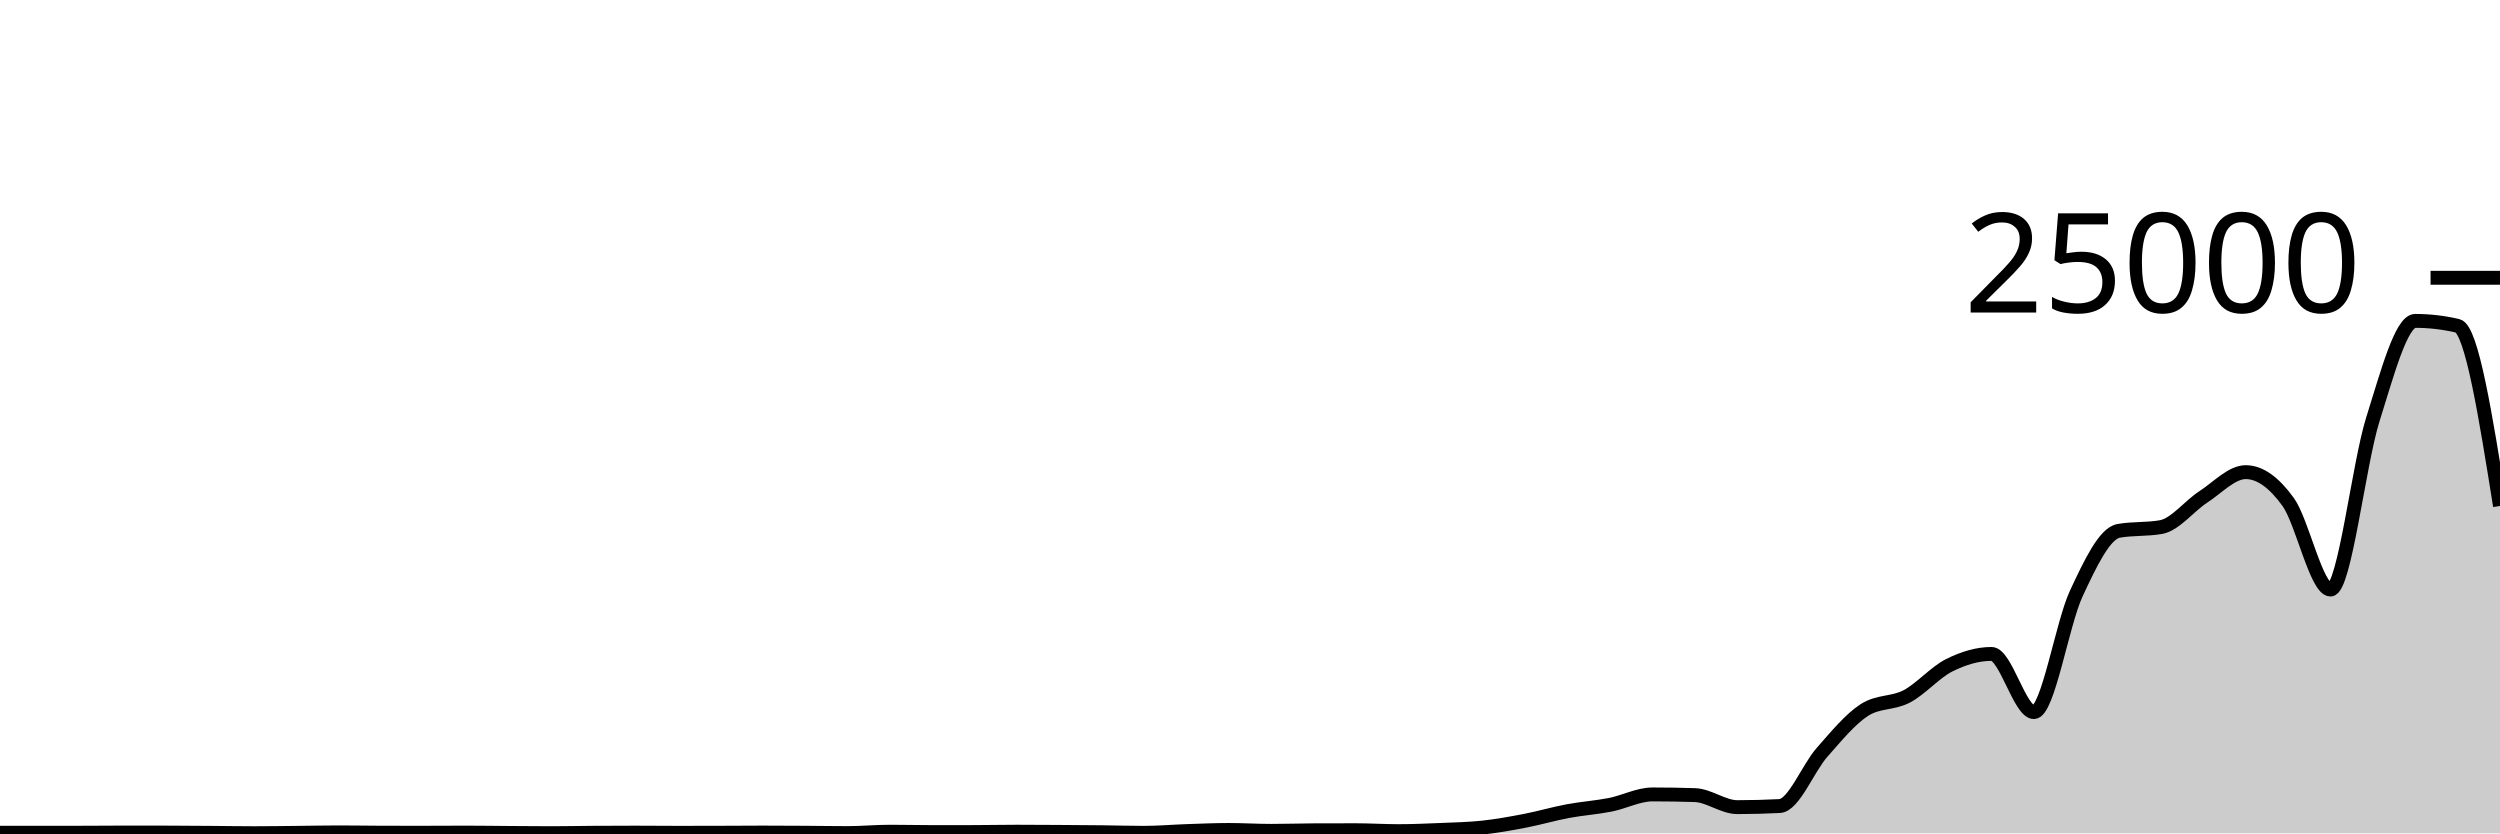
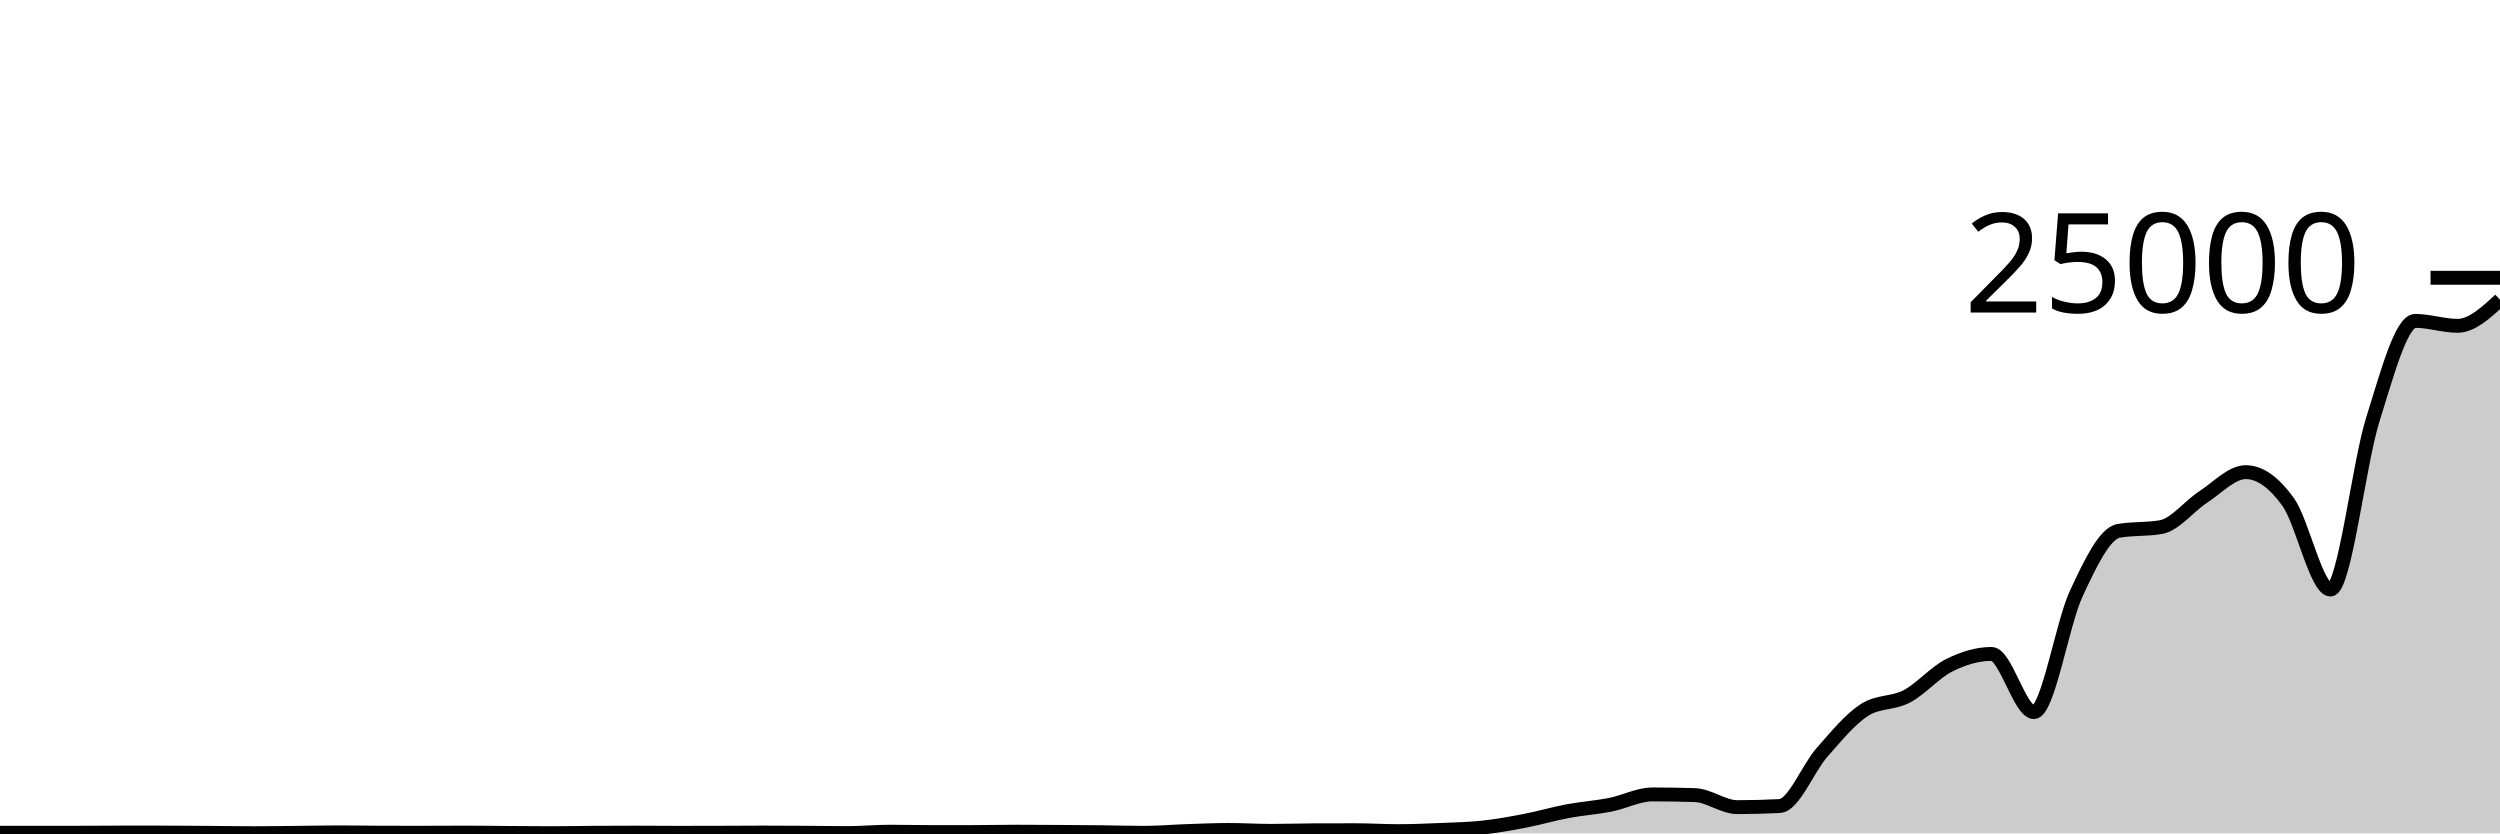
<svg xmlns="http://www.w3.org/2000/svg" viewBox="0 0 180 60">
  <g transform="translate(0,20)">
-     <path class="area" fill="rgba(0, 0, 0, 0.2)" d="M0,39.958C1.017,39.959,2.034,39.96,3.051,39.96C4.068,39.96,5.085,39.958,6.102,39.955C7.119,39.952,8.136,39.941,9.153,39.941C10.169,39.941,11.186,39.942,12.203,39.946C13.22,39.949,14.237,39.957,15.254,39.965C16.271,39.972,17.288,39.99,18.305,39.99C19.322,39.99,20.339,39.975,21.356,39.965C22.373,39.955,23.39,39.931,24.407,39.931C25.424,39.931,26.441,39.951,27.458,39.954C28.475,39.956,29.492,39.957,30.508,39.957C31.525,39.957,32.542,39.947,33.559,39.947C34.576,39.947,35.593,39.964,36.61,39.971C37.627,39.978,38.644,39.989,39.661,39.989C40.678,39.989,41.695,39.967,42.712,39.96C43.729,39.953,44.746,39.949,45.763,39.949C46.78,39.949,47.797,39.962,48.814,39.962C49.831,39.962,50.847,39.96,51.864,39.957C52.881,39.954,53.898,39.944,54.915,39.944C55.932,39.944,56.949,39.95,57.966,39.957C58.983,39.963,60,39.982,61.017,39.982C62.034,39.982,63.051,39.883,64.068,39.883C65.085,39.883,66.102,39.91,67.119,39.91C68.136,39.91,69.153,39.909,70.169,39.907C71.186,39.905,72.203,39.882,73.22,39.882C74.237,39.882,75.254,39.89,76.271,39.896C77.288,39.902,78.305,39.909,79.322,39.92C80.339,39.931,81.356,39.963,82.373,39.963C83.39,39.963,84.407,39.873,85.424,39.838C86.441,39.804,87.458,39.757,88.475,39.757C89.492,39.757,90.508,39.822,91.525,39.822C92.542,39.822,93.559,39.787,94.576,39.782C95.593,39.778,96.61,39.776,97.627,39.776C98.644,39.776,99.661,39.842,100.678,39.842C101.695,39.842,102.712,39.798,103.729,39.755C104.746,39.712,105.763,39.693,106.78,39.582C107.797,39.471,108.814,39.286,109.831,39.09C110.847,38.893,111.864,38.592,112.881,38.402C113.898,38.211,114.915,38.146,115.932,37.946C116.949,37.745,117.966,37.198,118.983,37.198C120,37.198,121.017,37.215,122.034,37.248C123.051,37.281,124.068,38.114,125.085,38.114C126.102,38.114,127.119,38.087,128.136,38.035C129.153,37.983,130.169,35.322,131.186,34.17C132.203,33.017,133.22,31.774,134.237,31.12C135.254,30.466,136.271,30.675,137.288,30.139C138.305,29.603,139.322,28.412,140.339,27.902C141.356,27.393,142.373,27.083,143.39,27.083C144.407,27.083,145.424,31.272,146.441,31.272C147.458,31.272,148.475,24.908,149.492,22.733C150.508,20.558,151.525,18.404,152.542,18.222C153.559,18.041,154.576,18.132,155.593,17.95C156.61,17.769,157.627,16.432,158.644,15.773C159.661,15.113,160.678,13.994,161.695,13.994C162.712,13.994,163.729,14.73,164.746,16.139C165.763,17.548,166.78,22.448,167.797,22.448C168.814,22.448,169.831,13.413,170.847,10.189C171.864,6.965,172.881,3.104,173.898,3.104C174.915,3.104,175.932,3.222,176.949,3.459C177.966,3.696,178.983,10.063,180,16.43L180,40C178.983,40,177.966,40,176.949,40C175.932,40,174.915,40,173.898,40C172.881,40,171.864,40,170.847,40C169.831,40,168.814,40,167.797,40C166.78,40,165.763,40,164.746,40C163.729,40,162.712,40,161.695,40C160.678,40,159.661,40,158.644,40C157.627,40,156.61,40,155.593,40C154.576,40,153.559,40,152.542,40C151.525,40,150.508,40,149.492,40C148.475,40,147.458,40,146.441,40C145.424,40,144.407,40,143.39,40C142.373,40,141.356,40,140.339,40C139.322,40,138.305,40,137.288,40C136.271,40,135.254,40,134.237,40C133.22,40,132.203,40,131.186,40C130.169,40,129.153,40,128.136,40C127.119,40,126.102,40,125.085,40C124.068,40,123.051,40,122.034,40C121.017,40,120,40,118.983,40C117.966,40,116.949,40,115.932,40C114.915,40,113.898,40,112.881,40C111.864,40,110.847,40,109.831,40C108.814,40,107.797,40,106.78,40C105.763,40,104.746,40,103.729,40C102.712,40,101.695,40,100.678,40C99.661,40,98.644,40,97.627,40C96.61,40,95.593,40,94.576,40C93.559,40,92.542,40,91.525,40C90.508,40,89.492,40,88.475,40C87.458,40,86.441,40,85.424,40C84.407,40,83.39,40,82.373,40C81.356,40,80.339,40,79.322,40C78.305,40,77.288,40,76.271,40C75.254,40,74.237,40,73.22,40C72.203,40,71.186,40,70.169,40C69.153,40,68.136,40,67.119,40C66.102,40,65.085,40,64.068,40C63.051,40,62.034,40,61.017,40C60,40,58.983,40,57.966,40C56.949,40,55.932,40,54.915,40C53.898,40,52.881,40,51.864,40C50.847,40,49.831,40,48.814,40C47.797,40,46.78,40,45.763,40C44.746,40,43.729,40,42.712,40C41.695,40,40.678,40,39.661,40C38.644,40,37.627,40,36.61,40C35.593,40,34.576,40,33.559,40C32.542,40,31.525,40,30.508,40C29.492,40,28.475,40,27.458,40C26.441,40,25.424,40,24.407,40C23.39,40,22.373,40,21.356,40C20.339,40,19.322,40,18.305,40C17.288,40,16.271,40,15.254,40C14.237,40,13.22,40,12.203,40C11.186,40,10.169,40,9.153,40C8.136,40,7.119,40,6.102,40C5.085,40,4.068,40,3.051,40C2.034,40,1.017,40,0,40Z" />
-     <path class="line" stroke="black" fill="none" d="M0,39.958C1.017,39.959,2.034,39.96,3.051,39.96C4.068,39.96,5.085,39.958,6.102,39.955C7.119,39.952,8.136,39.941,9.153,39.941C10.169,39.941,11.186,39.942,12.203,39.946C13.22,39.949,14.237,39.957,15.254,39.965C16.271,39.972,17.288,39.99,18.305,39.99C19.322,39.99,20.339,39.975,21.356,39.965C22.373,39.955,23.39,39.931,24.407,39.931C25.424,39.931,26.441,39.951,27.458,39.954C28.475,39.956,29.492,39.957,30.508,39.957C31.525,39.957,32.542,39.947,33.559,39.947C34.576,39.947,35.593,39.964,36.61,39.971C37.627,39.978,38.644,39.989,39.661,39.989C40.678,39.989,41.695,39.967,42.712,39.96C43.729,39.953,44.746,39.949,45.763,39.949C46.78,39.949,47.797,39.962,48.814,39.962C49.831,39.962,50.847,39.96,51.864,39.957C52.881,39.954,53.898,39.944,54.915,39.944C55.932,39.944,56.949,39.95,57.966,39.957C58.983,39.963,60,39.982,61.017,39.982C62.034,39.982,63.051,39.883,64.068,39.883C65.085,39.883,66.102,39.91,67.119,39.91C68.136,39.91,69.153,39.909,70.169,39.907C71.186,39.905,72.203,39.882,73.22,39.882C74.237,39.882,75.254,39.89,76.271,39.896C77.288,39.902,78.305,39.909,79.322,39.92C80.339,39.931,81.356,39.963,82.373,39.963C83.39,39.963,84.407,39.873,85.424,39.838C86.441,39.804,87.458,39.757,88.475,39.757C89.492,39.757,90.508,39.822,91.525,39.822C92.542,39.822,93.559,39.787,94.576,39.782C95.593,39.778,96.61,39.776,97.627,39.776C98.644,39.776,99.661,39.842,100.678,39.842C101.695,39.842,102.712,39.798,103.729,39.755C104.746,39.712,105.763,39.693,106.78,39.582C107.797,39.471,108.814,39.286,109.831,39.09C110.847,38.893,111.864,38.592,112.881,38.402C113.898,38.211,114.915,38.146,115.932,37.946C116.949,37.745,117.966,37.198,118.983,37.198C120,37.198,121.017,37.215,122.034,37.248C123.051,37.281,124.068,38.114,125.085,38.114C126.102,38.114,127.119,38.087,128.136,38.035C129.153,37.983,130.169,35.322,131.186,34.17C132.203,33.017,133.22,31.774,134.237,31.12C135.254,30.466,136.271,30.675,137.288,30.139C138.305,29.603,139.322,28.412,140.339,27.902C141.356,27.393,142.373,27.083,143.39,27.083C144.407,27.083,145.424,31.272,146.441,31.272C147.458,31.272,148.475,24.908,149.492,22.733C150.508,20.558,151.525,18.404,152.542,18.222C153.559,18.041,154.576,18.132,155.593,17.95C156.61,17.769,157.627,16.432,158.644,15.773C159.661,15.113,160.678,13.994,161.695,13.994C162.712,13.994,163.729,14.73,164.746,16.139C165.763,17.548,166.78,22.448,167.797,22.448C168.814,22.448,169.831,13.413,170.847,10.189C171.864,6.965,172.881,3.104,173.898,3.104C174.915,3.104,175.932,3.222,176.949,3.459C177.966,3.696,178.983,10.063,180,16.43" />
+     <path class="area" fill="rgba(0, 0, 0, 0.2)" d="M0,39.958C1.017,39.959,2.034,39.96,3.051,39.96C4.068,39.96,5.085,39.958,6.102,39.955C7.119,39.952,8.136,39.941,9.153,39.941C10.169,39.941,11.186,39.942,12.203,39.946C13.22,39.949,14.237,39.957,15.254,39.965C16.271,39.972,17.288,39.99,18.305,39.99C19.322,39.99,20.339,39.975,21.356,39.965C22.373,39.955,23.39,39.931,24.407,39.931C25.424,39.931,26.441,39.951,27.458,39.954C28.475,39.956,29.492,39.957,30.508,39.957C31.525,39.957,32.542,39.947,33.559,39.947C34.576,39.947,35.593,39.964,36.61,39.971C37.627,39.978,38.644,39.989,39.661,39.989C40.678,39.989,41.695,39.967,42.712,39.96C43.729,39.953,44.746,39.949,45.763,39.949C46.78,39.949,47.797,39.962,48.814,39.962C49.831,39.962,50.847,39.96,51.864,39.957C52.881,39.954,53.898,39.944,54.915,39.944C55.932,39.944,56.949,39.95,57.966,39.957C58.983,39.963,60,39.982,61.017,39.982C62.034,39.982,63.051,39.883,64.068,39.883C65.085,39.883,66.102,39.91,67.119,39.91C68.136,39.91,69.153,39.909,70.169,39.907C71.186,39.905,72.203,39.882,73.22,39.882C74.237,39.882,75.254,39.89,76.271,39.896C77.288,39.902,78.305,39.909,79.322,39.92C80.339,39.931,81.356,39.963,82.373,39.963C83.39,39.963,84.407,39.873,85.424,39.838C86.441,39.804,87.458,39.757,88.475,39.757C89.492,39.757,90.508,39.822,91.525,39.822C92.542,39.822,93.559,39.787,94.576,39.782C95.593,39.778,96.61,39.776,97.627,39.776C98.644,39.776,99.661,39.842,100.678,39.842C101.695,39.842,102.712,39.798,103.729,39.755C104.746,39.712,105.763,39.693,106.78,39.582C107.797,39.471,108.814,39.286,109.831,39.09C110.847,38.893,111.864,38.592,112.881,38.402C113.898,38.211,114.915,38.146,115.932,37.946C116.949,37.745,117.966,37.198,118.983,37.198C120,37.198,121.017,37.215,122.034,37.248C123.051,37.281,124.068,38.114,125.085,38.114C126.102,38.114,127.119,38.087,128.136,38.035C129.153,37.983,130.169,35.322,131.186,34.17C132.203,33.017,133.22,31.774,134.237,31.12C135.254,30.466,136.271,30.675,137.288,30.139C138.305,29.603,139.322,28.412,140.339,27.902C141.356,27.393,142.373,27.083,143.39,27.083C144.407,27.083,145.424,31.272,146.441,31.272C147.458,31.272,148.475,24.908,149.492,22.733C150.508,20.558,151.525,18.404,152.542,18.222C153.559,18.041,154.576,18.132,155.593,17.95C156.61,17.769,157.627,16.432,158.644,15.773C159.661,15.113,160.678,13.994,161.695,13.994C162.712,13.994,163.729,14.73,164.746,16.139C165.763,17.548,166.78,22.448,167.797,22.448C168.814,22.448,169.831,13.413,170.847,10.189C171.864,6.965,172.881,3.104,173.898,3.104C174.915,3.104,175.932,3.459,176.949,3.459C177.966,3.459,178.983,2.522,180,1.584L180,40C178.983,40,177.966,40,176.949,40C175.932,40,174.915,40,173.898,40C172.881,40,171.864,40,170.847,40C169.831,40,168.814,40,167.797,40C166.78,40,165.763,40,164.746,40C163.729,40,162.712,40,161.695,40C160.678,40,159.661,40,158.644,40C157.627,40,156.61,40,155.593,40C154.576,40,153.559,40,152.542,40C151.525,40,150.508,40,149.492,40C148.475,40,147.458,40,146.441,40C145.424,40,144.407,40,143.39,40C142.373,40,141.356,40,140.339,40C139.322,40,138.305,40,137.288,40C136.271,40,135.254,40,134.237,40C133.22,40,132.203,40,131.186,40C130.169,40,129.153,40,128.136,40C127.119,40,126.102,40,125.085,40C124.068,40,123.051,40,122.034,40C121.017,40,120,40,118.983,40C117.966,40,116.949,40,115.932,40C114.915,40,113.898,40,112.881,40C111.864,40,110.847,40,109.831,40C108.814,40,107.797,40,106.78,40C105.763,40,104.746,40,103.729,40C102.712,40,101.695,40,100.678,40C99.661,40,98.644,40,97.627,40C96.61,40,95.593,40,94.576,40C93.559,40,92.542,40,91.525,40C90.508,40,89.492,40,88.475,40C87.458,40,86.441,40,85.424,40C84.407,40,83.39,40,82.373,40C81.356,40,80.339,40,79.322,40C78.305,40,77.288,40,76.271,40C75.254,40,74.237,40,73.22,40C72.203,40,71.186,40,70.169,40C69.153,40,68.136,40,67.119,40C66.102,40,65.085,40,64.068,40C63.051,40,62.034,40,61.017,40C60,40,58.983,40,57.966,40C56.949,40,55.932,40,54.915,40C53.898,40,52.881,40,51.864,40C50.847,40,49.831,40,48.814,40C47.797,40,46.78,40,45.763,40C44.746,40,43.729,40,42.712,40C41.695,40,40.678,40,39.661,40C38.644,40,37.627,40,36.61,40C35.593,40,34.576,40,33.559,40C32.542,40,31.525,40,30.508,40C29.492,40,28.475,40,27.458,40C26.441,40,25.424,40,24.407,40C23.39,40,22.373,40,21.356,40C20.339,40,19.322,40,18.305,40C17.288,40,16.271,40,15.254,40C14.237,40,13.22,40,12.203,40C11.186,40,10.169,40,9.153,40C8.136,40,7.119,40,6.102,40C5.085,40,4.068,40,3.051,40C2.034,40,1.017,40,0,40Z" />
+     <path class="line" stroke="black" fill="none" d="M0,39.958C1.017,39.959,2.034,39.96,3.051,39.96C4.068,39.96,5.085,39.958,6.102,39.955C7.119,39.952,8.136,39.941,9.153,39.941C10.169,39.941,11.186,39.942,12.203,39.946C13.22,39.949,14.237,39.957,15.254,39.965C16.271,39.972,17.288,39.99,18.305,39.99C19.322,39.99,20.339,39.975,21.356,39.965C22.373,39.955,23.39,39.931,24.407,39.931C25.424,39.931,26.441,39.951,27.458,39.954C28.475,39.956,29.492,39.957,30.508,39.957C31.525,39.957,32.542,39.947,33.559,39.947C34.576,39.947,35.593,39.964,36.61,39.971C37.627,39.978,38.644,39.989,39.661,39.989C40.678,39.989,41.695,39.967,42.712,39.96C43.729,39.953,44.746,39.949,45.763,39.949C46.78,39.949,47.797,39.962,48.814,39.962C49.831,39.962,50.847,39.96,51.864,39.957C52.881,39.954,53.898,39.944,54.915,39.944C55.932,39.944,56.949,39.95,57.966,39.957C58.983,39.963,60,39.982,61.017,39.982C62.034,39.982,63.051,39.883,64.068,39.883C65.085,39.883,66.102,39.91,67.119,39.91C68.136,39.91,69.153,39.909,70.169,39.907C71.186,39.905,72.203,39.882,73.22,39.882C74.237,39.882,75.254,39.89,76.271,39.896C77.288,39.902,78.305,39.909,79.322,39.92C80.339,39.931,81.356,39.963,82.373,39.963C83.39,39.963,84.407,39.873,85.424,39.838C86.441,39.804,87.458,39.757,88.475,39.757C89.492,39.757,90.508,39.822,91.525,39.822C92.542,39.822,93.559,39.787,94.576,39.782C95.593,39.778,96.61,39.776,97.627,39.776C98.644,39.776,99.661,39.842,100.678,39.842C101.695,39.842,102.712,39.798,103.729,39.755C104.746,39.712,105.763,39.693,106.78,39.582C107.797,39.471,108.814,39.286,109.831,39.09C110.847,38.893,111.864,38.592,112.881,38.402C113.898,38.211,114.915,38.146,115.932,37.946C116.949,37.745,117.966,37.198,118.983,37.198C120,37.198,121.017,37.215,122.034,37.248C123.051,37.281,124.068,38.114,125.085,38.114C126.102,38.114,127.119,38.087,128.136,38.035C129.153,37.983,130.169,35.322,131.186,34.17C132.203,33.017,133.22,31.774,134.237,31.12C135.254,30.466,136.271,30.675,137.288,30.139C138.305,29.603,139.322,28.412,140.339,27.902C141.356,27.393,142.373,27.083,143.39,27.083C144.407,27.083,145.424,31.272,146.441,31.272C147.458,31.272,148.475,24.908,149.492,22.733C150.508,20.558,151.525,18.404,152.542,18.222C153.559,18.041,154.576,18.132,155.593,17.95C156.61,17.769,157.627,16.432,158.644,15.773C159.661,15.113,160.678,13.994,161.695,13.994C162.712,13.994,163.729,14.73,164.746,16.139C165.763,17.548,166.78,22.448,167.797,22.448C168.814,22.448,169.831,13.413,170.847,10.189C171.864,6.965,172.881,3.104,173.898,3.104C174.915,3.104,175.932,3.459,176.949,3.459C177.966,3.459,178.983,2.522,180,1.584" />
    <path class="axis-ceiling" stroke-width="1" stroke="black" fill="none" d="M175,0L180,0" />
    <text class="axis-ceiling-label" font-family="sans-serif" text-anchor="end" font-size="10px" x="170" y="2.5">25000</text>
  </g>
</svg>
